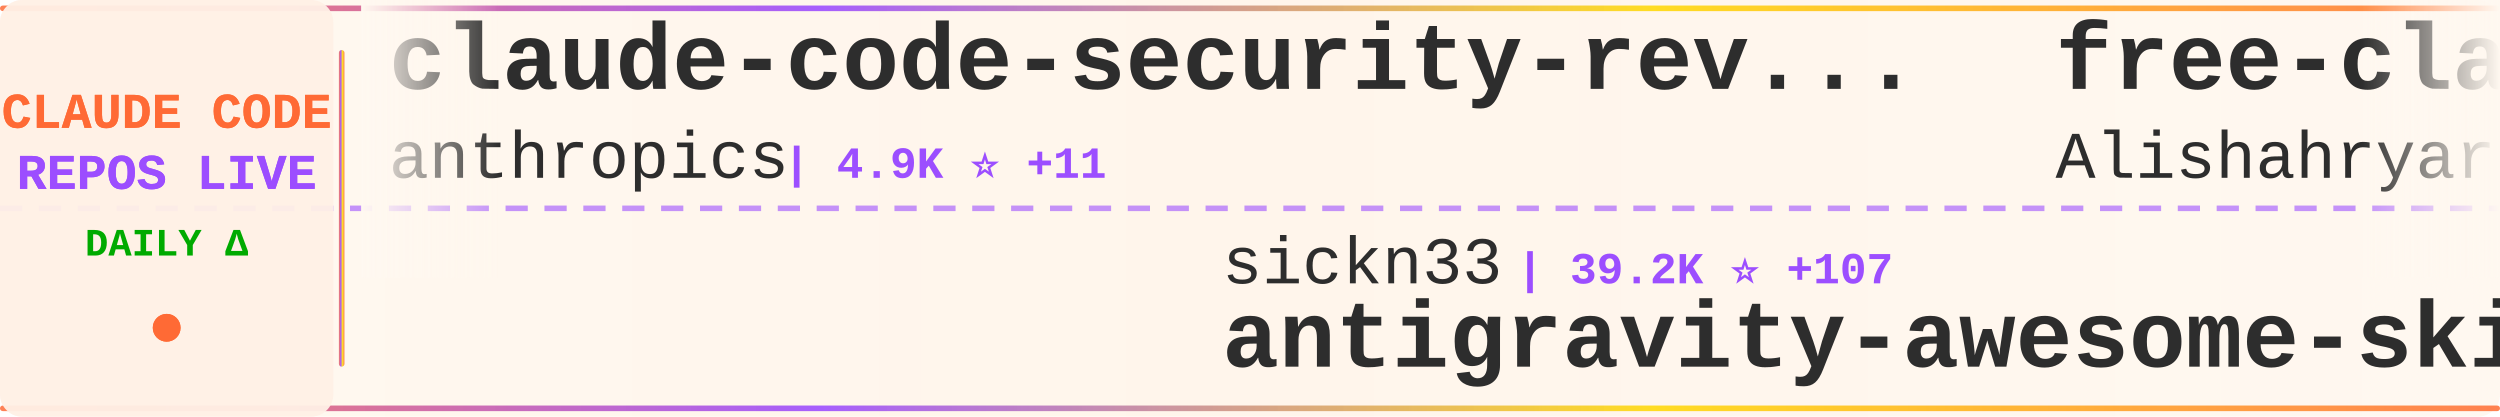
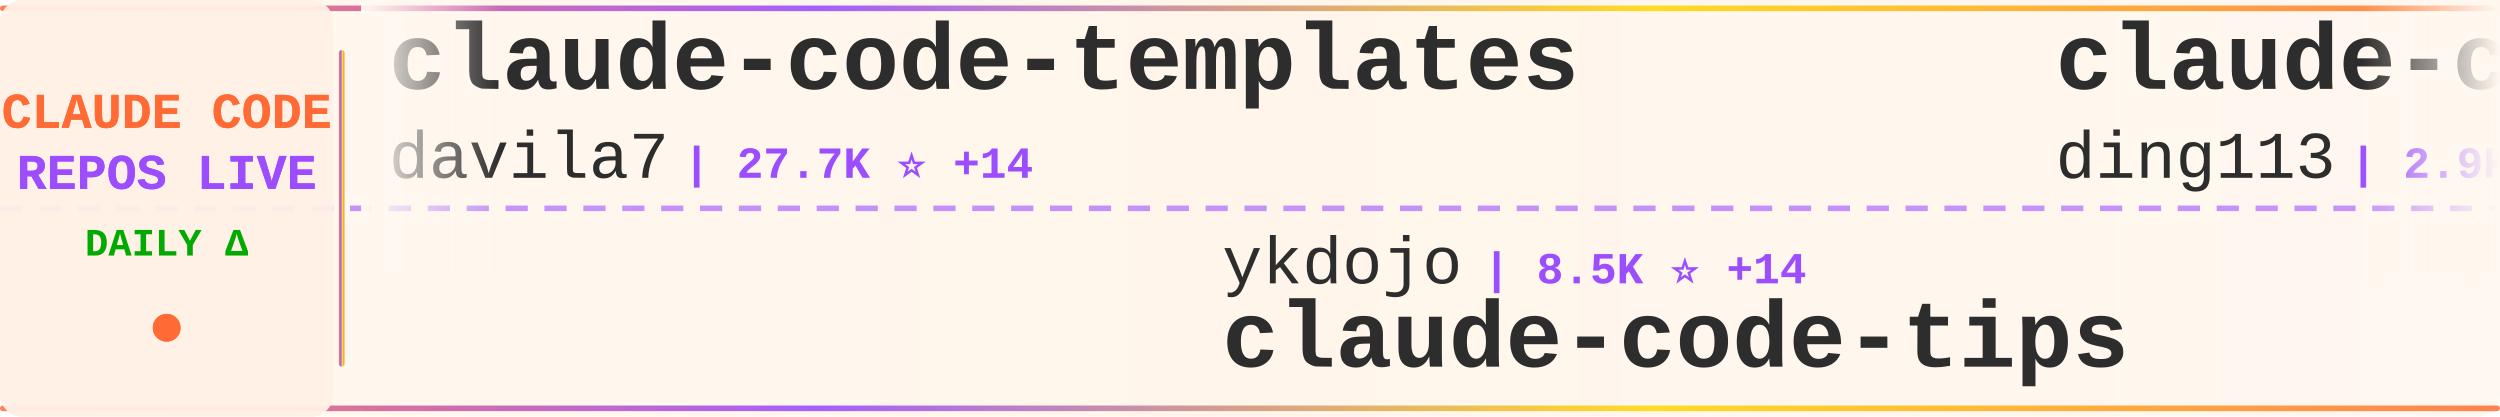
<svg xmlns="http://www.w3.org/2000/svg" width="900" height="150">
  <defs>
    <linearGradient id="tickerBg" x1="0%" y1="0%" x2="100%" y2="0%">
      <stop offset="0%" style="stop-color:#fff8f0;stop-opacity:0.98" />
      <stop offset="50%" style="stop-color:#fff5eb;stop-opacity:1" />
      <stop offset="100%" style="stop-color:#fff8f0;stop-opacity:0.98" />
    </linearGradient>
    <linearGradient id="borderGrad" x1="0%" y1="0%" x2="100%" y2="0%">
      <stop offset="0%" style="stop-color:#FF6B35;stop-opacity:0.85">
        <animate attributeName="stop-opacity" values="0.85;1;0.85" dur="2s" repeatCount="indefinite" />
      </stop>
      <stop offset="33%" style="stop-color:#9C4EFF;stop-opacity:0.9">
        <animate attributeName="stop-opacity" values="0.9;1;0.9" dur="2.2s" repeatCount="indefinite" />
      </stop>
      <stop offset="66%" style="stop-color:#FFD700;stop-opacity:0.85">
        <animate attributeName="stop-opacity" values="0.85;1;0.85" dur="1.8s" repeatCount="indefinite" />
      </stop>
      <stop offset="100%" style="stop-color:#FF6B35;stop-opacity:0.85">
        <animate attributeName="stop-opacity" values="0.85;1;0.85" dur="2s" repeatCount="indefinite" />
      </stop>
    </linearGradient>
    <filter id="textGlow">
      <feGaussianBlur stdDeviation="0.15" result="coloredBlur" />
      <feMerge>
        <feMergeNode in="coloredBlur" />
        <feMergeNode in="SourceGraphic" />
      </feMerge>
    </filter>
    <filter id="metricGlow">
      <feGaussianBlur stdDeviation="0.2" result="coloredBlur" />
      <feMerge>
        <feMergeNode in="coloredBlur" />
        <feMergeNode in="SourceGraphic" />
      </feMerge>
    </filter>
    <linearGradient id="leftFade" x1="0%" y1="0%" x2="100%" y2="0%">
      <stop offset="0%" style="stop-color:#fff8f0;stop-opacity:1" />
      <stop offset="100%" style="stop-color:#fff8f0;stop-opacity:0" />
    </linearGradient>
    <linearGradient id="rightFade" x1="0%" y1="0%" x2="100%" y2="0%">
      <stop offset="0%" style="stop-color:#fff8f0;stop-opacity:0" />
      <stop offset="100%" style="stop-color:#fff8f0;stop-opacity:1" />
    </linearGradient>
  </defs>
  <rect width="900" height="150" fill="url(#tickerBg)" rx="8" />
  <rect x="0" y="2" width="900" height="2" fill="url(#borderGrad)" rx="1" />
  <rect x="0" y="146" width="900" height="2" fill="url(#borderGrad)" rx="1" />
  <line x1="0" y1="75" x2="900" y2="75" stroke="#9C4EFF" stroke-width="2" stroke-dasharray="8 6" opacity="0.6" />
  <rect x="0" y="0" width="120" height="150" fill="#fff0e6" opacity="0.95" rx="8" />
  <text x="60" y="46" font-family="'Courier New', monospace" font-size="18" font-weight="bold" fill="#FF6B35" text-anchor="middle" filter="url(#textGlow)">
    CLAUDE CODE
  </text>
  <text x="60" y="68" font-family="'Courier New', monospace" font-size="18" font-weight="bold" fill="#9C4EFF" text-anchor="middle" filter="url(#textGlow)">
    REPOS LIVE
  </text>
  <text x="60" y="92" font-family="'Courier New', monospace" font-size="14" font-weight="bold" fill="#00aa00" text-anchor="middle">
    DAILY Δ
  </text>
  <circle cx="60" cy="118" r="5" fill="#FF6B35" filter="url(#metricGlow)">
    <animate attributeName="r" values="4;6;4" dur="1.5s" repeatCount="indefinite" />
    <animate attributeName="opacity" values="0.6;1;0.6" dur="1.5s" repeatCount="indefinite" />
  </circle>
  <rect x="122" y="18" width="2" height="114" fill="url(#borderGrad)" rx="1" />
  <clipPath id="tickerClip">
    <rect x="130" y="0" width="770" height="150" />
  </clipPath>
  <g clip-path="url(#tickerClip)">
    <g id="tickerItems">
      <animateTransform attributeName="transform" attributeType="XML" type="translate" from="0 0" to="-3000 0" dur="54s" repeatCount="indefinite" />
      <g transform="translate(0, 0)">
-         <text x="140" y="32" font-family="'Courier New', monospace" font-size="34" font-weight="bold" fill="#2d2d2d">claude-code-security-rev...</text>
-         <text x="140" y="64" font-family="'Courier New', monospace" font-size="24" font-weight="normal" fill="#2d2d2d" opacity="1.0">anthropics</text>
-         <text x="282" y="64" font-family="'Courier New', monospace" font-size="16" font-weight="bold" fill="#9C4EFF"> | 4.9K ⭐ +11</text>
+         <text x="140" y="32" font-family="'Courier New', monospace" font-size="34" font-weight="bold" fill="#2d2d2d">claude-code-templates</text>
+         <text x="140" y="64" font-family="'Courier New', monospace" font-size="24" font-weight="normal" fill="#2d2d2d" opacity="1.0">davila7</text>
+         <text x="246" y="64" font-family="'Courier New', monospace" font-size="16" font-weight="bold" fill="#9C4EFF"> | 27.7K ⭐ +14</text>
      </g>
      <g transform="translate(300, 0)">
-         <text x="140" y="102" font-family="'Courier New', monospace" font-size="24" font-weight="normal" fill="#2d2d2d" opacity="1.0">sickn33</text>
-         <text x="246" y="102" font-family="'Courier New', monospace" font-size="16" font-weight="bold" fill="#9C4EFF"> | 39.2K ⭐ +107</text>
-         <text x="140" y="132" font-family="'Courier New', monospace" font-size="34" font-weight="bold" fill="#2d2d2d">antigravity-awesome-skil...</text>
+         <text x="140" y="102" font-family="'Courier New', monospace" font-size="24" font-weight="normal" fill="#2d2d2d" opacity="1.0">ykdojo</text>
+         <text x="234" y="102" font-family="'Courier New', monospace" font-size="16" font-weight="bold" fill="#9C4EFF"> | 8.5K ⭐ +14</text>
+         <text x="140" y="132" font-family="'Courier New', monospace" font-size="34" font-weight="bold" fill="#2d2d2d">claude-code-tips</text>
      </g>
      <g transform="translate(600, 0)">
-         <text x="140" y="32" font-family="'Courier New', monospace" font-size="34" font-weight="bold" fill="#2d2d2d">free-claude-code</text>
-         <text x="140" y="64" font-family="'Courier New', monospace" font-size="24" font-weight="normal" fill="#2d2d2d" opacity="1.0">Alishahryar1</text>
-         <text x="306" y="64" font-family="'Courier New', monospace" font-size="16" font-weight="bold" fill="#9C4EFF"> | 30.9K ⭐ +272</text>
+         <text x="140" y="32" font-family="'Courier New', monospace" font-size="34" font-weight="bold" fill="#2d2d2d">claude-code-hub</text>
+         <text x="140" y="64" font-family="'Courier New', monospace" font-size="24" font-weight="normal" fill="#2d2d2d" opacity="1.0">ding113</text>
+         <text x="246" y="64" font-family="'Courier New', monospace" font-size="16" font-weight="bold" fill="#9C4EFF"> | 2.9K ⭐ +6</text>
      </g>
      <g transform="translate(900, 0)">
-         <text x="140" y="102" font-family="'Courier New', monospace" font-size="24" font-weight="normal" fill="#2d2d2d" opacity="1.0">Donchitos</text>
-         <text x="270" y="102" font-family="'Courier New', monospace" font-size="16" font-weight="bold" fill="#9C4EFF"> | 20.4K ⭐ +61</text>
-         <text x="140" y="132" font-family="'Courier New', monospace" font-size="34" font-weight="bold" fill="#2d2d2d">Claude-Code-Game-Studios</text>
+         <text x="140" y="102" font-family="'Courier New', monospace" font-size="24" font-weight="normal" fill="#2d2d2d" opacity="1.0">Chachamaru127</text>
+         <text x="318" y="102" font-family="'Courier New', monospace" font-size="16" font-weight="bold" fill="#9C4EFF"> | 2.2K ⭐ +71</text>
+         <text x="140" y="132" font-family="'Courier New', monospace" font-size="34" font-weight="bold" fill="#2d2d2d">claude-code-harness</text>
      </g>
      <g transform="translate(1200, 0)">
-         <text x="140" y="32" font-family="'Courier New', monospace" font-size="34" font-weight="bold" fill="#2d2d2d">claude-code-pm-course</text>
-         <text x="140" y="64" font-family="'Courier New', monospace" font-size="24" font-weight="normal" fill="#2d2d2d" opacity="1.0">carlvellotti</text>
-         <text x="306" y="64" font-family="'Courier New', monospace" font-size="16" font-weight="bold" fill="#9C4EFF"> | 2.1K ⭐ +1</text>
+         <text x="140" y="32" font-family="'Courier New', monospace" font-size="34" font-weight="bold" fill="#2d2d2d">claude-code-local</text>
+         <text x="140" y="64" font-family="'Courier New', monospace" font-size="24" font-weight="normal" fill="#2d2d2d" opacity="1.0">nicedreamzapp</text>
+         <text x="318" y="64" font-family="'Courier New', monospace" font-size="16" font-weight="bold" fill="#9C4EFF"> | 2.7K ⭐ +2</text>
      </g>
      <g transform="translate(1500, 0)">
-         <text x="140" y="102" font-family="'Courier New', monospace" font-size="24" font-weight="normal" fill="#2d2d2d" opacity="1.0">sugyan</text>
-         <text x="234" y="102" font-family="'Courier New', monospace" font-size="16" font-weight="bold" fill="#9C4EFF"> | 1.1K ⭐ +1</text>
-         <text x="140" y="132" font-family="'Courier New', monospace" font-size="34" font-weight="bold" fill="#2d2d2d">claude-code-webui</text>
+         <text x="140" y="102" font-family="'Courier New', monospace" font-size="24" font-weight="normal" fill="#2d2d2d" opacity="1.0">Hyper66666</text>
+         <text x="282" y="102" font-family="'Courier New', monospace" font-size="16" font-weight="bold" fill="#9C4EFF"> | 215 ⭐</text>
+         <text x="140" y="132" font-family="'Courier New', monospace" font-size="34" font-weight="bold" fill="#2d2d2d">claude-code-sourcemap</text>
      </g>
      <g transform="translate(1800, 0)">
-         <text x="140" y="32" font-family="'Courier New', monospace" font-size="34" font-weight="bold" fill="#2d2d2d">claude-skills</text>
-         <text x="140" y="64" font-family="'Courier New', monospace" font-size="24" font-weight="normal" fill="#2d2d2d" opacity="1.0">alirezarezvani</text>
-         <text x="330" y="64" font-family="'Courier New', monospace" font-size="16" font-weight="bold" fill="#9C4EFF"> | 16.6K ⭐ +91</text>
+         <text x="140" y="32" font-family="'Courier New', monospace" font-size="34" font-weight="bold" fill="#2d2d2d">Claude-code</text>
+         <text x="140" y="64" font-family="'Courier New', monospace" font-size="24" font-weight="normal" fill="#2d2d2d" opacity="1.0">fazxes</text>
+         <text x="234" y="64" font-family="'Courier New', monospace" font-size="16" font-weight="bold" fill="#9C4EFF"> | 218 ⭐</text>
      </g>
      <g transform="translate(2100, 0)">
-         <text x="140" y="102" font-family="'Courier New', monospace" font-size="24" font-weight="normal" fill="#2d2d2d" opacity="1.0">ponponon</text>
-         <text x="258" y="102" font-family="'Courier New', monospace" font-size="16" font-weight="bold" fill="#9C4EFF"> | 2.3K ⭐ +5</text>
-         <text x="140" y="132" font-family="'Courier New', monospace" font-size="34" font-weight="bold" fill="#2d2d2d">claude_code_src</text>
+         <text x="140" y="102" font-family="'Courier New', monospace" font-size="24" font-weight="normal" fill="#2d2d2d" opacity="1.0">FlorianBruniaux</text>
+         <text x="342" y="102" font-family="'Courier New', monospace" font-size="16" font-weight="bold" fill="#9C4EFF"> | 4.6K ⭐ +14</text>
+         <text x="140" y="132" font-family="'Courier New', monospace" font-size="34" font-weight="bold" fill="#2d2d2d">claude-code-ultimate-gui...</text>
      </g>
      <g transform="translate(2400, 0)">
-         <text x="140" y="32" font-family="'Courier New', monospace" font-size="34" font-weight="bold" fill="#2d2d2d">andrej-karpathy-skills</text>
-         <text x="140" y="64" font-family="'Courier New', monospace" font-size="24" font-weight="normal" fill="#2d2d2d" opacity="1.0">multica-ai</text>
-         <text x="282" y="64" font-family="'Courier New', monospace" font-size="16" font-weight="bold" fill="#9C4EFF"> | 161.9K ⭐ +1.1K</text>
+         <text x="140" y="32" font-family="'Courier New', monospace" font-size="34" font-weight="bold" fill="#2d2d2d">claude-code-telegram</text>
+         <text x="140" y="64" font-family="'Courier New', monospace" font-size="24" font-weight="normal" fill="#2d2d2d" opacity="1.0">RichardAtCT</text>
+         <text x="294" y="64" font-family="'Courier New', monospace" font-size="16" font-weight="bold" fill="#9C4EFF"> | 2.6K ⭐ +2</text>
      </g>
      <g transform="translate(2700, 0)">
-         <text x="140" y="102" font-family="'Courier New', monospace" font-size="24" font-weight="normal" fill="#2d2d2d" opacity="1.0">Yuyz0112</text>
-         <text x="258" y="102" font-family="'Courier New', monospace" font-size="16" font-weight="bold" fill="#9C4EFF"> | 2.4K ⭐ +1</text>
-         <text x="140" y="132" font-family="'Courier New', monospace" font-size="34" font-weight="bold" fill="#2d2d2d">claude-code-reverse</text>
+         <text x="140" y="102" font-family="'Courier New', monospace" font-size="24" font-weight="normal" fill="#2d2d2d" opacity="1.0">https-deeplearning-ai</text>
+         <text x="414" y="102" font-family="'Courier New', monospace" font-size="16" font-weight="bold" fill="#9C4EFF"> | 522 ⭐ +1</text>
+         <text x="140" y="132" font-family="'Courier New', monospace" font-size="34" font-weight="bold" fill="#2d2d2d">sc-claude-code-files</text>
      </g>
      <g transform="translate(3000, 0)">
-         <text x="140" y="32" font-family="'Courier New', monospace" font-size="34" font-weight="bold" fill="#2d2d2d">claude-code-security-rev...</text>
-         <text x="140" y="64" font-family="'Courier New', monospace" font-size="24" font-weight="normal" fill="#2d2d2d" opacity="1.0">anthropics</text>
-         <text x="282" y="64" font-family="'Courier New', monospace" font-size="16" font-weight="bold" fill="#9C4EFF"> | 4.9K ⭐ +11</text>
+         <text x="140" y="32" font-family="'Courier New', monospace" font-size="34" font-weight="bold" fill="#2d2d2d">claude-code-templates</text>
+         <text x="140" y="64" font-family="'Courier New', monospace" font-size="24" font-weight="normal" fill="#2d2d2d" opacity="1.0">davila7</text>
+         <text x="246" y="64" font-family="'Courier New', monospace" font-size="16" font-weight="bold" fill="#9C4EFF"> | 27.7K ⭐ +14</text>
      </g>
      <g transform="translate(3300, 0)">
-         <text x="140" y="102" font-family="'Courier New', monospace" font-size="24" font-weight="normal" fill="#2d2d2d" opacity="1.0">sickn33</text>
-         <text x="246" y="102" font-family="'Courier New', monospace" font-size="16" font-weight="bold" fill="#9C4EFF"> | 39.2K ⭐ +107</text>
-         <text x="140" y="132" font-family="'Courier New', monospace" font-size="34" font-weight="bold" fill="#2d2d2d">antigravity-awesome-skil...</text>
+         <text x="140" y="102" font-family="'Courier New', monospace" font-size="24" font-weight="normal" fill="#2d2d2d" opacity="1.0">ykdojo</text>
+         <text x="234" y="102" font-family="'Courier New', monospace" font-size="16" font-weight="bold" fill="#9C4EFF"> | 8.5K ⭐ +14</text>
+         <text x="140" y="132" font-family="'Courier New', monospace" font-size="34" font-weight="bold" fill="#2d2d2d">claude-code-tips</text>
      </g>
      <g transform="translate(3600, 0)">
-         <text x="140" y="32" font-family="'Courier New', monospace" font-size="34" font-weight="bold" fill="#2d2d2d">free-claude-code</text>
-         <text x="140" y="64" font-family="'Courier New', monospace" font-size="24" font-weight="normal" fill="#2d2d2d" opacity="1.0">Alishahryar1</text>
-         <text x="306" y="64" font-family="'Courier New', monospace" font-size="16" font-weight="bold" fill="#9C4EFF"> | 30.9K ⭐ +272</text>
+         <text x="140" y="32" font-family="'Courier New', monospace" font-size="34" font-weight="bold" fill="#2d2d2d">claude-code-hub</text>
+         <text x="140" y="64" font-family="'Courier New', monospace" font-size="24" font-weight="normal" fill="#2d2d2d" opacity="1.0">ding113</text>
+         <text x="246" y="64" font-family="'Courier New', monospace" font-size="16" font-weight="bold" fill="#9C4EFF"> | 2.9K ⭐ +6</text>
      </g>
      <g transform="translate(3900, 0)">
-         <text x="140" y="102" font-family="'Courier New', monospace" font-size="24" font-weight="normal" fill="#2d2d2d" opacity="1.0">Donchitos</text>
-         <text x="270" y="102" font-family="'Courier New', monospace" font-size="16" font-weight="bold" fill="#9C4EFF"> | 20.4K ⭐ +61</text>
-         <text x="140" y="132" font-family="'Courier New', monospace" font-size="34" font-weight="bold" fill="#2d2d2d">Claude-Code-Game-Studios</text>
+         <text x="140" y="102" font-family="'Courier New', monospace" font-size="24" font-weight="normal" fill="#2d2d2d" opacity="1.0">Chachamaru127</text>
+         <text x="318" y="102" font-family="'Courier New', monospace" font-size="16" font-weight="bold" fill="#9C4EFF"> | 2.2K ⭐ +71</text>
+         <text x="140" y="132" font-family="'Courier New', monospace" font-size="34" font-weight="bold" fill="#2d2d2d">claude-code-harness</text>
      </g>
    </g>
  </g>
  <rect x="130" y="0" width="50" height="100" fill="url(#leftFade)" />
  <rect x="850" y="0" width="50" height="100" fill="url(#rightFade)" />
</svg>
